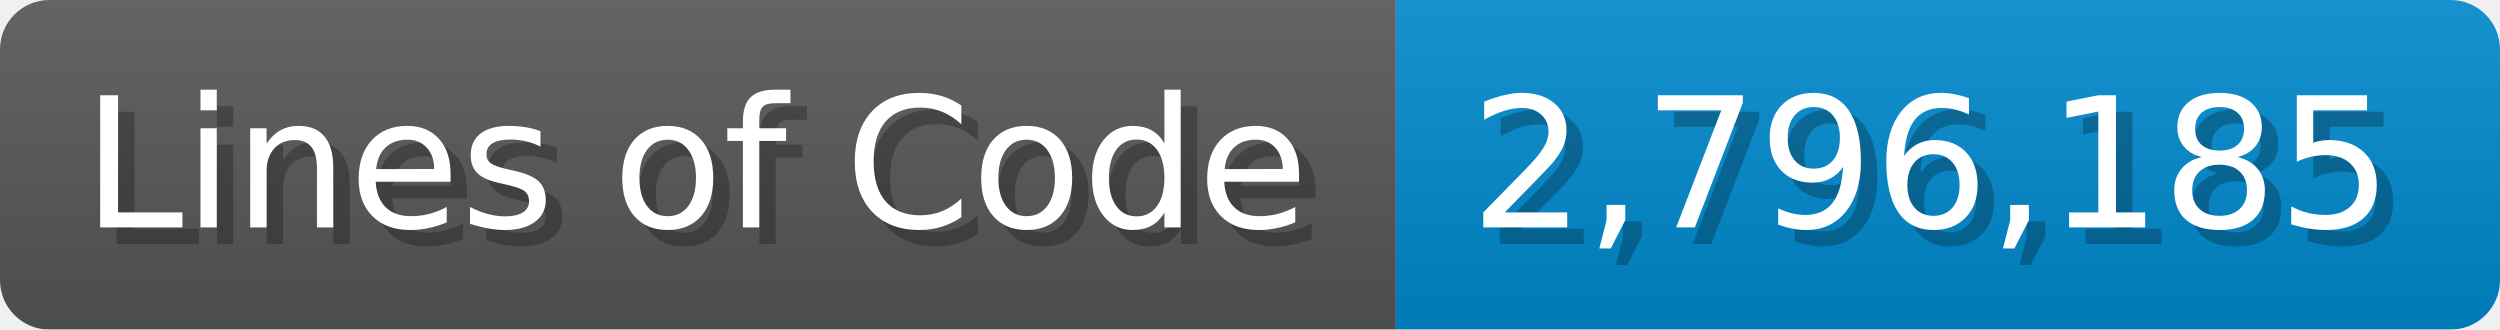
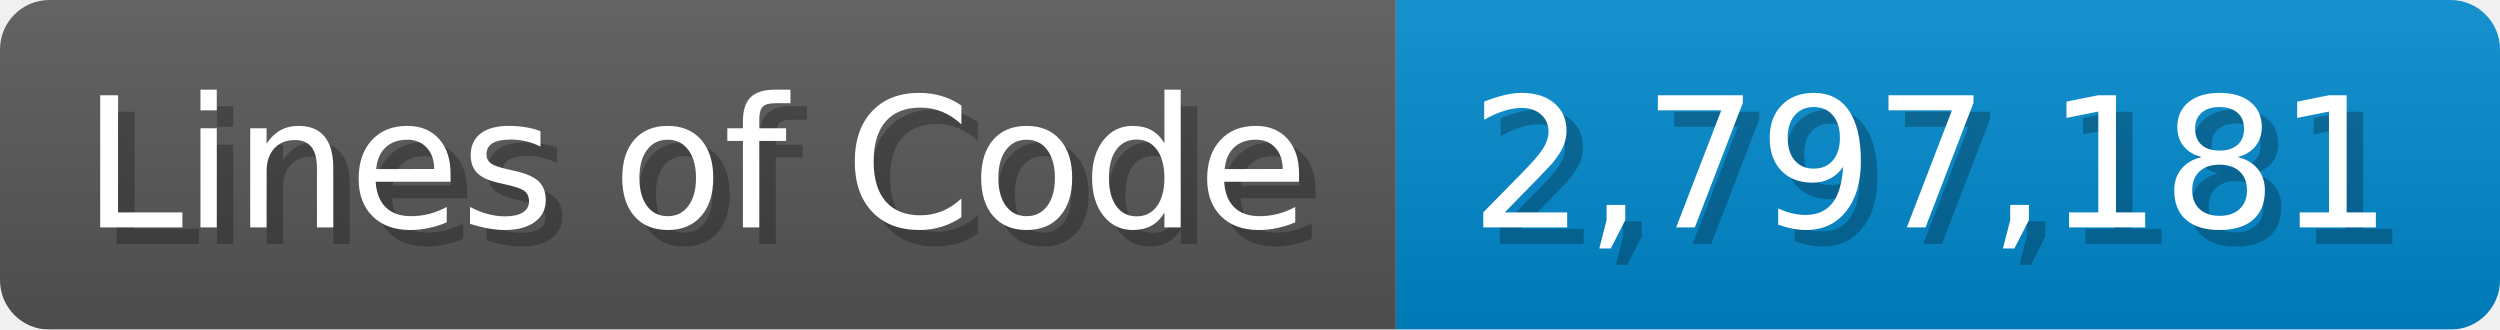
<svg xmlns="http://www.w3.org/2000/svg" width="151.7" height="20" viewBox="0 0 1517 200">
  <linearGradient id="a" x2="0" y2="100%">
    <stop offset="0" stop-opacity=".1" stop-color="#EEE" />
    <stop offset="1" stop-opacity=".1" />
  </linearGradient>
  <mask id="m">
    <rect width="1517" height="200" rx="30" fill="#FFF" />
  </mask>
  <g mask="url(#m)">
    <rect width="847" height="200" fill="#555" />
    <rect width="670" height="200" fill="#08C" x="847" />
    <rect width="1517" height="200" fill="url(#a)" />
  </g>
  <g fill="#fff" text-anchor="start" font-family="Verdana,DejaVu Sans,sans-serif" font-size="110">
    <text x="60" y="148" textLength="747" fill="#000" opacity="0.25">Lines of Code</text>
    <text x="50" y="138" textLength="747">Lines of Code</text>
-     <text x="902" y="148" textLength="570" fill="#000" opacity="0.25">2,796,185</text>
-     <text x="892" y="138" textLength="570">2,796,185</text>
+     <text x="902" y="148" textLength="570" fill="#000" opacity="0.25">2,797,181</text>
+     <text x="892" y="138" textLength="570">2,797,181</text>
  </g>
</svg>
